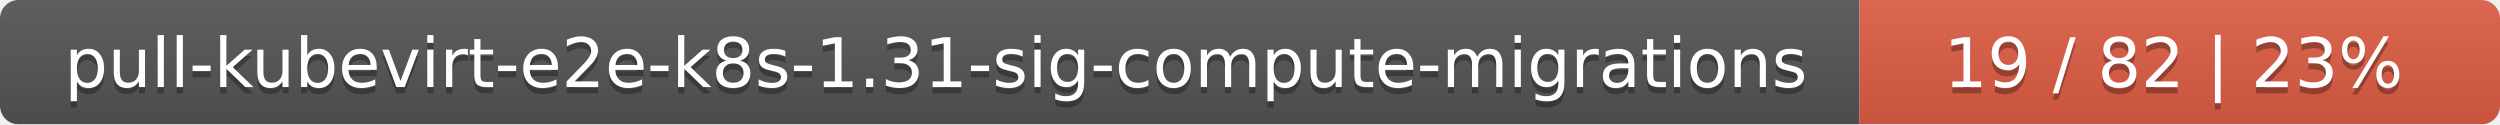
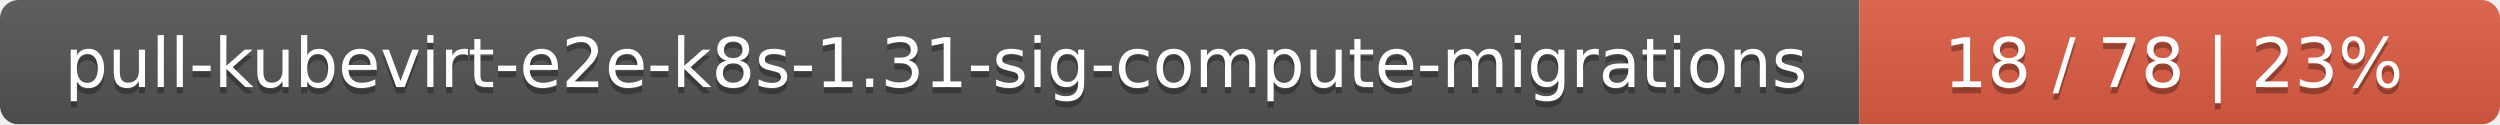
<svg xmlns="http://www.w3.org/2000/svg" width="402" height="20">
  <linearGradient id="smooth" x2="0" y2="100%">
    <stop offset="0" stop-color="#bbb" stop-opacity=".1" />
    <stop offset="1" stop-opacity=".1" />
  </linearGradient>
  <mask id="round">
    <rect width="402" height="20" rx="3" fill="#fff" />
  </mask>
  <g mask="url(#round)">
    <rect width="299" height="20" fill="#555" />
    <rect x="299" width="103" height="20" fill="#e05d44" />
    <rect width="402" height="20" fill="url(#smooth)" />
  </g>
  <g fill="#fff" text-anchor="middle" font-family="DejaVu Sans,Verdana,Geneva,sans-serif" font-size="11">
    <text x="150.5" y="15" fill="#010101" fill-opacity=".3">pull-kubevirt-e2e-k8s-1.31-sig-compute-migrations</text>
    <text x="150.5" y="14">pull-kubevirt-e2e-k8s-1.31-sig-compute-migrations</text>
-     <text x="349.5" y="15" fill="#010101" fill-opacity=".3">19 / 82    |    23%</text>
-     <text x="349.5" y="14">19 / 82    |    23%</text>
+     <text x="349.5" y="15" fill="#010101" fill-opacity=".3">18 / 78    |    23%</text>
+     <text x="349.5" y="14">18 / 78    |    23%</text>
  </g>
</svg>
